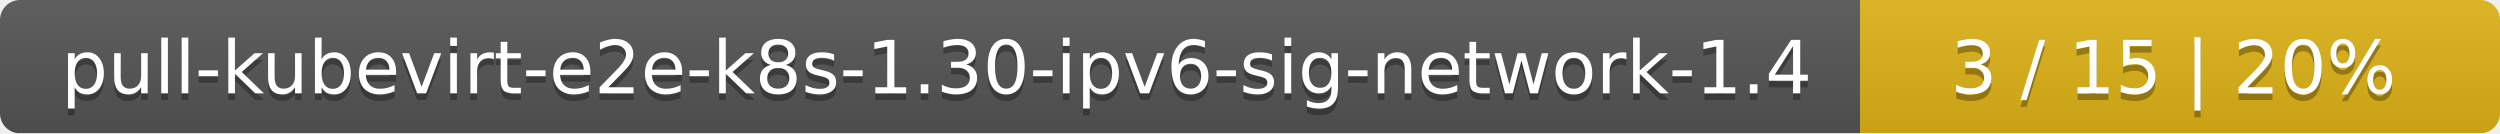
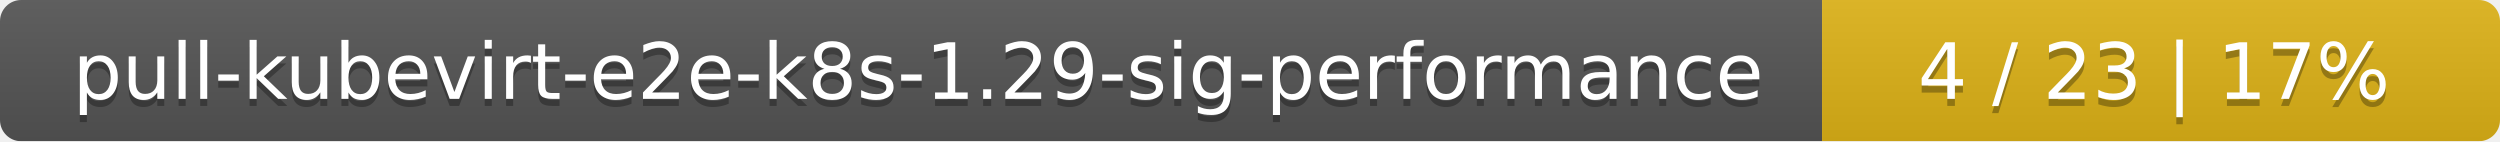
- <svg xmlns="http://www.w3.org/2000/svg" width="375" height="20">
+ <svg xmlns="http://www.w3.org/2000/svg" width="354" height="20">
  <linearGradient id="smooth" x2="0" y2="100%">
    <stop offset="0" stop-color="#bbb" stop-opacity=".1" />
    <stop offset="1" stop-opacity=".1" />
  </linearGradient>
  <mask id="round">
-     <rect width="375" height="20" rx="3" fill="#fff" />
+     <rect width="354" height="20" rx="3" fill="#fff" />
  </mask>
  <g mask="url(#round)">
-     <rect width="279" height="20" fill="#555" />
-     <rect x="279" width="96" height="20" fill="#dfb317" />
-     <rect width="375" height="20" fill="url(#smooth)" />
+     <rect width="258" height="20" fill="#555" />
+     <rect x="258" width="96" height="20" fill="#dfb317" />
+     <rect width="354" height="20" fill="url(#smooth)" />
  </g>
  <g fill="#fff" text-anchor="middle" font-family="DejaVu Sans,Verdana,Geneva,sans-serif" font-size="11">
-     <text x="140.5" y="15" fill="#010101" fill-opacity=".3">pull-kubevirt-e2e-k8s-1.30-ipv6-sig-network-1.4</text>
-     <text x="140.5" y="14">pull-kubevirt-e2e-k8s-1.30-ipv6-sig-network-1.4</text>
-     <text x="326" y="15" fill="#010101" fill-opacity=".3">3 / 15    |    20%</text>
-     <text x="326" y="14">3 / 15    |    20%</text>
+     <text x="130" y="15" fill="#010101" fill-opacity=".3">pull-kubevirt-e2e-k8s-1.29-sig-performance</text>
+     <text x="130" y="14">pull-kubevirt-e2e-k8s-1.29-sig-performance</text>
+     <text x="305" y="15" fill="#010101" fill-opacity=".3">4 / 23    |    17%</text>
+     <text x="305" y="14">4 / 23    |    17%</text>
  </g>
</svg>
